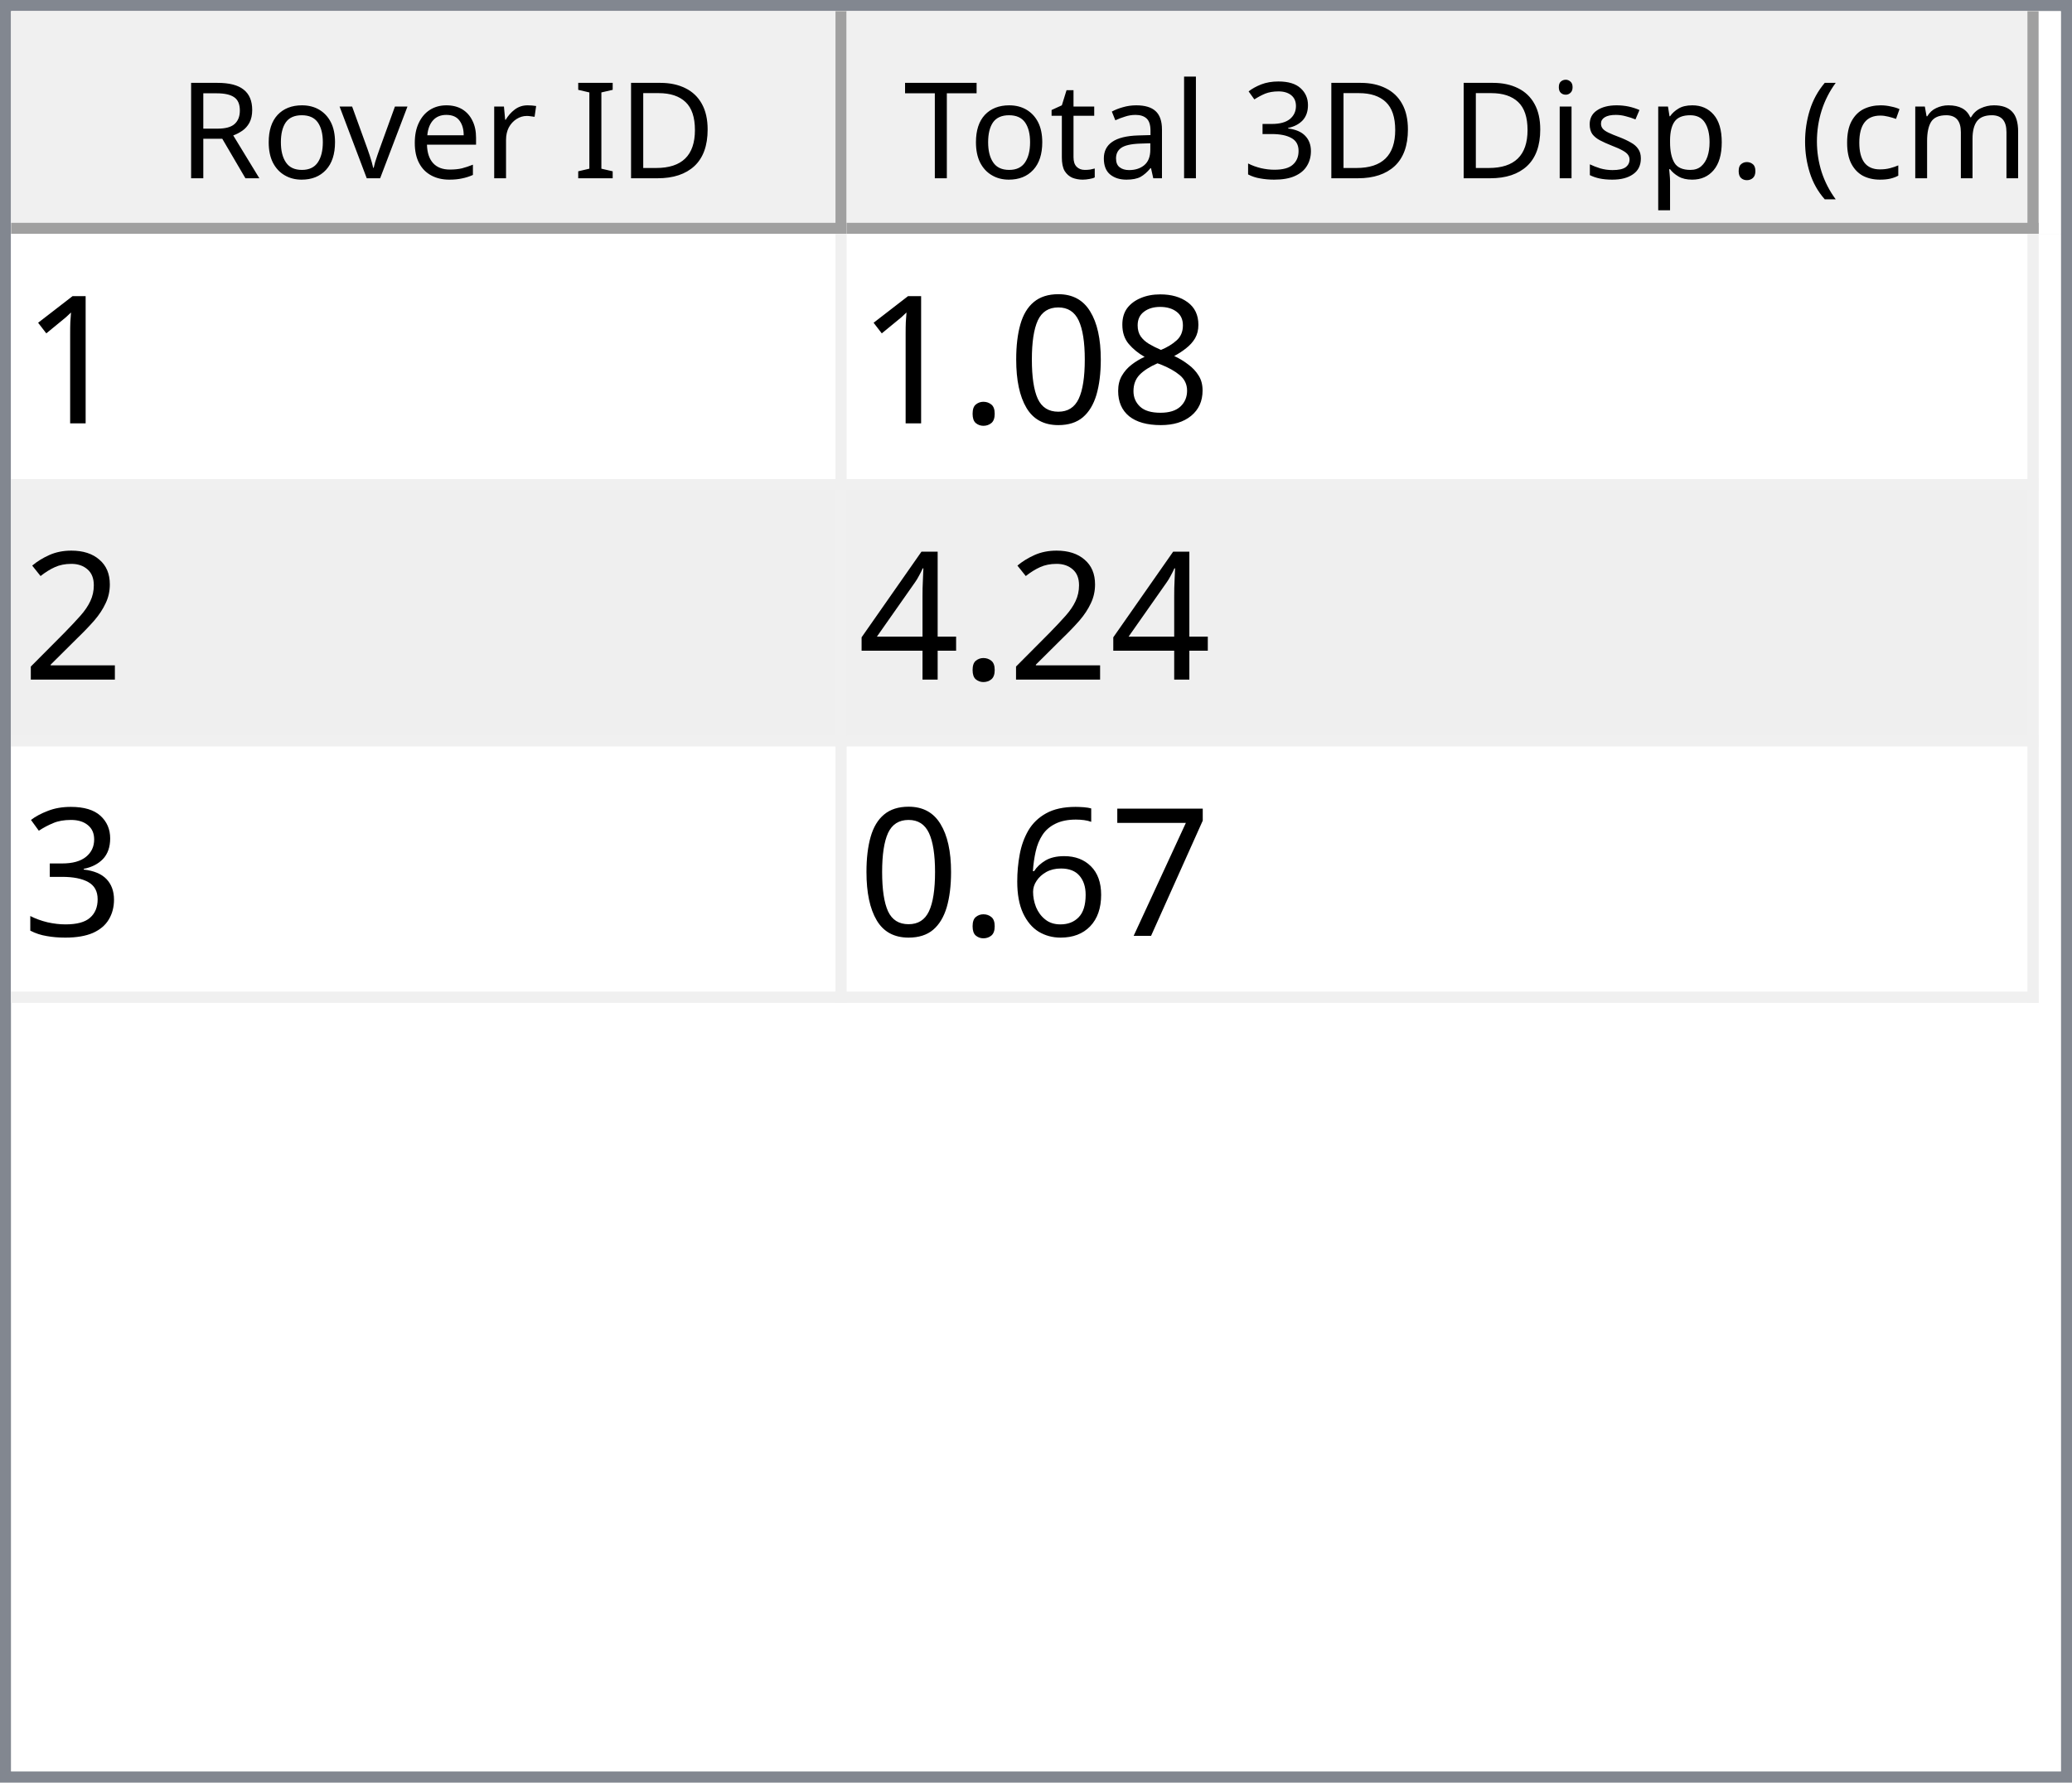
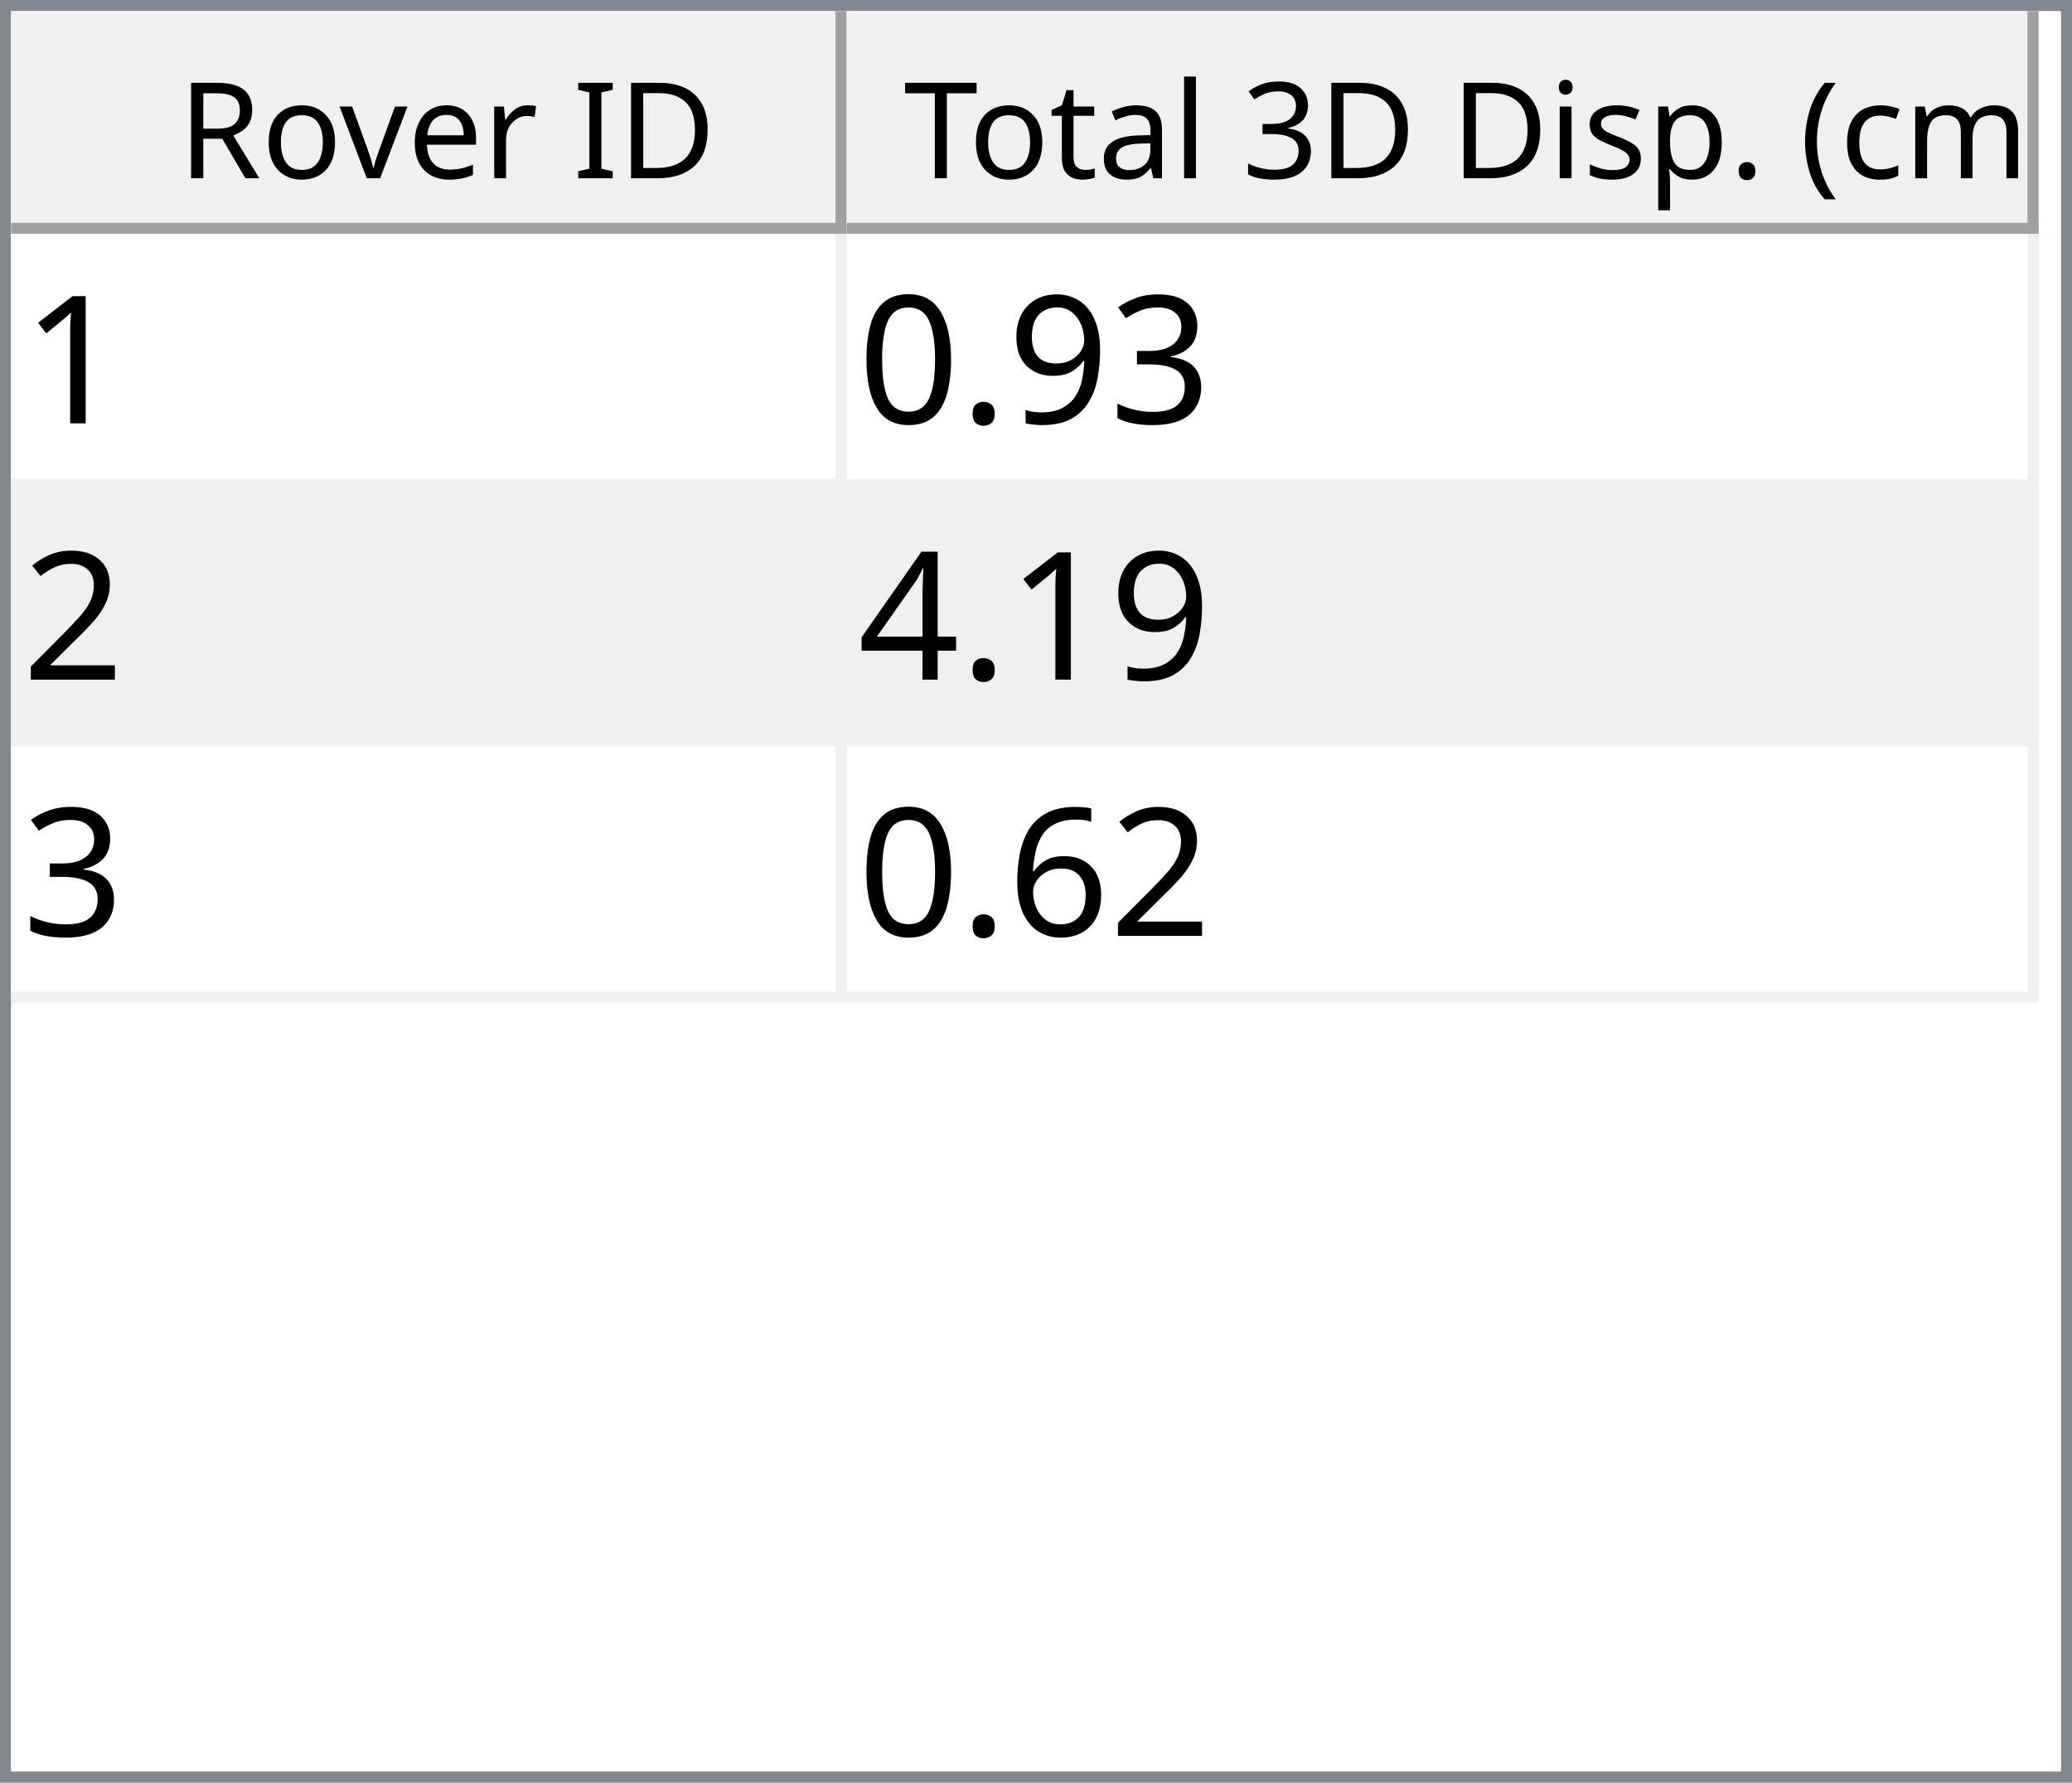
<svg xmlns="http://www.w3.org/2000/svg" style="fill-opacity:1; color-rendering:auto; color-interpolation:auto; text-rendering:auto; stroke:black; stroke-linecap:square; stroke-miterlimit:10; shape-rendering:auto; stroke-opacity:1; fill:black; stroke-dasharray:none; font-weight:normal; stroke-width:1; font-family:'Dialog'; font-style:normal; stroke-linejoin:miter; font-size:12px; stroke-dashoffset:0; image-rendering:auto;" width="186" height="160">
  <defs id="genericDefs" />
  <g>
    <defs id="defs1">
      <clipPath clipPathUnits="userSpaceOnUse" id="clipPath1">
        <path d="M0 0 L186 0 L186 160 L0 160 L0 0 Z" />
      </clipPath>
      <clipPath clipPathUnits="userSpaceOnUse" id="clipPath2">
        <path d="M0 0 L0 160 L186 160 L186 0 Z" />
      </clipPath>
      <clipPath clipPathUnits="userSpaceOnUse" id="clipPath3">
        <path d="M0 0 L0 20 L184 20 L184 0 Z" />
      </clipPath>
      <clipPath clipPathUnits="userSpaceOnUse" id="clipPath4">
        <path d="M0 0 L0 20 L75 20 L75 0 Z" />
      </clipPath>
      <clipPath clipPathUnits="userSpaceOnUse" id="clipPath5">
        <path d="M1 1 L1 19 L74 19 L74 1 Z" />
      </clipPath>
      <clipPath clipPathUnits="userSpaceOnUse" id="clipPath6">
        <path d="M0 0 L0 18 L73 18 L73 0 Z" />
      </clipPath>
      <clipPath clipPathUnits="userSpaceOnUse" id="clipPath7">
        <path d="M-0.5 -0.5 L-0.5 19.5 L74.5 19.5 L74.5 -0.5 Z" />
      </clipPath>
      <clipPath clipPathUnits="userSpaceOnUse" id="clipPath8">
        <path d="M0 0 L0 20 L107 20 L107 0 Z" />
      </clipPath>
      <clipPath clipPathUnits="userSpaceOnUse" id="clipPath9">
        <path d="M1 1 L1 19 L106 19 L106 1 Z" />
      </clipPath>
      <clipPath clipPathUnits="userSpaceOnUse" id="clipPath10">
        <path d="M0 0 L0 18 L105 18 L105 0 Z" />
      </clipPath>
      <clipPath clipPathUnits="userSpaceOnUse" id="clipPath11">
        <path d="M-0.5 -0.5 L-0.5 19.5 L106.5 19.5 L106.5 -0.5 Z" />
      </clipPath>
      <clipPath clipPathUnits="userSpaceOnUse" id="clipPath12">
        <path d="M0 0 L0 138 L184 138 L184 0 Z" />
      </clipPath>
      <clipPath clipPathUnits="userSpaceOnUse" id="clipPath13">
        <path d="M0 0 L0 69 L182 69 L182 0 Z" />
      </clipPath>
      <clipPath clipPathUnits="userSpaceOnUse" id="clipPath14">
        <path d="M-0.5 -0.5 L-0.5 68.5 L181.5 68.5 L181.5 -0.5 Z" />
      </clipPath>
      <clipPath clipPathUnits="userSpaceOnUse" id="clipPath15">
        <path d="M0 0 L0 22 L74 22 L74 0 Z" />
      </clipPath>
      <clipPath clipPathUnits="userSpaceOnUse" id="clipPath16">
        <path d="M0 0 L0 22 L106 22 L106 0 Z" />
      </clipPath>
      <font horiz-adv-x="64.551" id="font1">
        <font-face ascent="107.91" descent="25.098" units-per-em="100" style="font-style:normal; font-family:Segoe UI; font-weight:normal;" />
        <missing-glyph horiz-adv-x="64.551" d="M8.109 0 L8.109 68.266 L56.453 68.266 L56.453 0 L8.109 0 ZM15.328 7.234 L49.219 7.234 L49.219 61.031 L15.328 61.031 L15.328 7.234 Z" />
        <glyph unicode="D" horiz-adv-x="70.117" d="M9.188 0 L9.188 70.016 L28.516 70.016 Q65.531 70.016 65.531 35.891 Q65.531 19.672 55.25 9.836 Q44.969 0 27.734 0 L9.188 0 ZM17.391 62.594 L17.391 7.422 L27.828 7.422 Q41.609 7.422 49.273 14.797 Q56.938 22.172 56.938 35.688 Q56.938 62.594 28.328 62.594 L17.391 62.594 Z" />
        <glyph unicode="I" horiz-adv-x="26.611" d="M17.391 0 L9.188 0 L9.188 70.016 L17.391 70.016 L17.391 0 Z" />
        <glyph unicode=" " horiz-adv-x="27.393" d="" />
        <glyph unicode="r" horiz-adv-x="34.766" d="M34.188 41.891 Q32.078 43.5 28.125 43.5 Q23 43.5 19.555 38.672 Q16.109 33.844 16.109 25.484 L16.109 0 L8.109 0 L8.109 50 L16.109 50 L16.109 39.703 L16.312 39.703 Q18.016 44.969 21.531 47.922 Q25.047 50.875 29.391 50.875 Q32.516 50.875 34.188 50.203 L34.188 41.891 Z" />
        <glyph unicode="e" horiz-adv-x="52.295" d="M48.297 23 L12.984 23 Q13.188 14.656 17.484 10.109 Q21.781 5.562 29.297 5.562 Q37.75 5.562 44.828 11.141 L44.828 3.609 Q38.234 -1.172 27.391 -1.172 Q16.797 -1.172 10.742 5.641 Q4.688 12.453 4.688 24.812 Q4.688 36.469 11.305 43.82 Q17.922 51.172 27.734 51.172 Q37.547 51.172 42.922 44.828 Q48.297 38.484 48.297 27.203 L48.297 23 ZM40.094 29.781 Q40.047 36.719 36.75 40.578 Q33.453 44.438 27.594 44.438 Q21.922 44.438 17.969 40.383 Q14.016 36.328 13.094 29.781 L40.094 29.781 Z" />
        <glyph unicode="v" horiz-adv-x="47.9" d="M47.406 50 L27.484 0 L19.625 0 L0.688 50 L9.469 50 L22.172 13.672 Q23.578 9.672 23.922 6.688 L24.125 6.688 Q24.609 10.453 25.688 13.484 L38.969 50 L47.406 50 Z" />
        <glyph unicode="o" horiz-adv-x="58.594" d="M29 -1.172 Q17.922 -1.172 11.305 5.836 Q4.688 12.844 4.688 24.422 Q4.688 37.016 11.57 44.094 Q18.453 51.172 30.172 51.172 Q41.359 51.172 47.633 44.289 Q53.906 37.406 53.906 25.203 Q53.906 13.234 47.141 6.031 Q40.375 -1.172 29 -1.172 ZM29.594 44.438 Q21.875 44.438 17.383 39.188 Q12.891 33.938 12.891 24.703 Q12.891 15.828 17.43 10.695 Q21.969 5.562 29.594 5.562 Q37.359 5.562 41.531 10.594 Q45.703 15.625 45.703 24.906 Q45.703 34.281 41.531 39.359 Q37.359 44.438 29.594 44.438 Z" />
        <glyph unicode="R" horiz-adv-x="59.814" d="M59.375 0 L49.609 0 L37.891 19.625 Q36.281 22.359 34.766 24.289 Q33.25 26.219 31.664 27.438 Q30.078 28.656 28.25 29.219 Q26.422 29.781 24.125 29.781 L17.391 29.781 L17.391 0 L9.188 0 L9.188 70.016 L30.078 70.016 Q34.672 70.016 38.555 68.867 Q42.438 67.719 45.289 65.375 Q48.141 63.031 49.758 59.547 Q51.375 56.062 51.375 51.375 Q51.375 47.703 50.273 44.656 Q49.172 41.609 47.148 39.211 Q45.125 36.812 42.266 35.133 Q39.406 33.453 35.844 32.516 L35.844 32.328 Q37.594 31.547 38.891 30.547 Q40.188 29.547 41.359 28.18 Q42.531 26.812 43.68 25.078 Q44.828 23.344 46.234 21.047 L59.375 0 ZM17.391 62.594 L17.391 37.203 L28.516 37.203 Q31.594 37.203 34.203 38.133 Q36.812 39.062 38.719 40.797 Q40.625 42.531 41.703 45.047 Q42.781 47.562 42.781 50.688 Q42.781 56.297 39.141 59.445 Q35.5 62.594 28.609 62.594 L17.391 62.594 Z" />
        <glyph unicode=")" horiz-adv-x="30.176" d="M8.297 -15.922 L1.172 -15.922 Q16.406 2.344 16.406 26.812 Q16.406 51.469 1.078 70.016 L8.297 70.016 Q23.531 52.156 23.531 26.703 Q23.531 1.375 8.297 -15.922 Z" />
        <glyph unicode="m" horiz-adv-x="86.133" d="M79.109 0 L71.094 0 L71.094 28.719 Q71.094 37.016 68.531 40.727 Q65.969 44.438 59.906 44.438 Q54.781 44.438 51.195 39.75 Q47.609 35.062 47.609 28.516 L47.609 0 L39.594 0 L39.594 29.688 Q39.594 44.438 28.219 44.438 Q22.953 44.438 19.531 40.016 Q16.109 35.594 16.109 28.516 L16.109 0 L8.109 0 L8.109 50 L16.109 50 L16.109 42.094 L16.312 42.094 Q21.625 51.172 31.844 51.172 Q36.969 51.172 40.773 48.312 Q44.578 45.453 46 40.828 Q51.562 51.172 62.594 51.172 Q79.109 51.172 79.109 30.812 L79.109 0 Z" />
        <glyph unicode="c" horiz-adv-x="46.191" d="M42.188 2.297 Q36.422 -1.172 28.516 -1.172 Q17.828 -1.172 11.258 5.789 Q4.688 12.75 4.688 23.828 Q4.688 36.188 11.766 43.68 Q18.844 51.172 30.672 51.172 Q37.25 51.172 42.281 48.734 L42.281 40.531 Q36.719 44.438 30.375 44.438 Q22.703 44.438 17.797 38.945 Q12.891 33.453 12.891 24.516 Q12.891 15.719 17.508 10.641 Q22.125 5.562 29.891 5.562 Q36.422 5.562 42.188 9.906 L42.188 2.297 Z" />
        <glyph unicode="(" horiz-adv-x="30.176" d="M29.109 -15.922 L21.969 -15.922 Q6.844 1.375 6.844 26.703 Q6.844 52.156 21.969 70.016 L29.203 70.016 Q13.875 51.469 13.875 26.812 Q13.875 2.344 29.109 -15.922 Z" />
        <glyph unicode="." horiz-adv-x="21.68" d="M10.891 -1.078 Q8.641 -1.078 7.055 0.539 Q5.469 2.156 5.469 4.391 Q5.469 6.641 7.055 8.273 Q8.641 9.906 10.891 9.906 Q13.188 9.906 14.797 8.273 Q16.406 6.641 16.406 4.391 Q16.406 2.156 14.797 0.539 Q13.188 -1.078 10.891 -1.078 Z" />
        <glyph unicode="p" horiz-adv-x="58.789" d="M16.312 7.234 L16.109 7.234 L16.109 -23 L8.109 -23 L8.109 50 L16.109 50 L16.109 41.219 L16.312 41.219 Q22.219 51.172 33.594 51.172 Q43.266 51.172 48.688 44.461 Q54.109 37.75 54.109 26.469 Q54.109 13.922 48 6.375 Q41.891 -1.172 31.297 -1.172 Q21.578 -1.172 16.312 7.234 ZM16.109 27.391 L16.109 20.406 Q16.109 14.203 20.141 9.883 Q24.172 5.562 30.375 5.562 Q37.641 5.562 41.773 11.133 Q45.906 16.703 45.906 26.609 Q45.906 34.969 42.047 39.703 Q38.188 44.438 31.594 44.438 Q24.609 44.438 20.359 39.578 Q16.109 34.719 16.109 27.391 Z" />
        <glyph unicode="s" horiz-adv-x="42.432" d="M5.078 1.812 L5.078 10.406 Q11.625 5.562 19.484 5.562 Q30.031 5.562 30.031 12.594 Q30.031 14.594 29.125 15.992 Q28.219 17.391 26.68 18.461 Q25.141 19.531 23.07 20.383 Q21 21.234 18.609 22.172 Q15.281 23.484 12.766 24.828 Q10.25 26.172 8.57 27.859 Q6.891 29.547 6.031 31.695 Q5.172 33.844 5.172 36.719 Q5.172 40.234 6.789 42.945 Q8.406 45.656 11.086 47.484 Q13.766 49.312 17.211 50.242 Q20.656 51.172 24.312 51.172 Q30.812 51.172 35.938 48.922 L35.938 40.828 Q30.422 44.438 23.25 44.438 Q21 44.438 19.195 43.922 Q17.391 43.406 16.094 42.477 Q14.797 41.547 14.086 40.258 Q13.375 38.969 13.375 37.406 Q13.375 35.453 14.086 34.133 Q14.797 32.812 16.164 31.789 Q17.531 30.766 19.484 29.938 Q21.438 29.109 23.922 28.125 Q27.25 26.859 29.883 25.516 Q32.516 24.172 34.375 22.484 Q36.234 20.797 37.234 18.602 Q38.234 16.406 38.234 13.375 Q38.234 9.672 36.602 6.938 Q34.969 4.203 32.234 2.398 Q29.5 0.594 25.93 -0.289 Q22.359 -1.172 18.453 -1.172 Q10.75 -1.172 5.078 1.812 Z" />
        <glyph unicode="i" horiz-adv-x="24.219" d="M12.203 62.703 Q10.062 62.703 8.547 64.164 Q7.031 65.625 7.031 67.875 Q7.031 70.125 8.547 71.609 Q10.062 73.094 12.203 73.094 Q14.406 73.094 15.945 71.609 Q17.484 70.125 17.484 67.875 Q17.484 65.719 15.945 64.211 Q14.406 62.703 12.203 62.703 ZM16.109 0 L8.109 0 L8.109 50 L16.109 50 L16.109 0 Z" />
        <glyph unicode="3" horiz-adv-x="53.906" d="M46.531 19.828 Q46.531 15.094 44.75 11.211 Q42.969 7.328 39.719 4.57 Q36.469 1.812 31.93 0.297 Q27.391 -1.219 21.922 -1.219 Q11.922 -1.219 6 2.594 L6 11.188 Q13.094 5.609 22.219 5.609 Q25.875 5.609 28.828 6.539 Q31.781 7.469 33.906 9.227 Q36.031 10.984 37.18 13.477 Q38.328 15.969 38.328 19.094 Q38.328 32.812 18.797 32.812 L12.984 32.812 L12.984 39.594 L18.5 39.594 Q35.797 39.594 35.797 52.484 Q35.797 64.406 22.609 64.406 Q15.188 64.406 8.688 59.422 L8.688 67.188 Q15.375 71.188 24.609 71.188 Q29 71.188 32.57 69.969 Q36.141 68.75 38.68 66.555 Q41.219 64.359 42.609 61.281 Q44 58.203 44 54.5 Q44 40.672 30.031 36.719 L30.031 36.531 Q33.594 36.141 36.625 34.797 Q39.656 33.453 41.852 31.305 Q44.047 29.156 45.289 26.25 Q46.531 23.344 46.531 19.828 Z" />
        <glyph unicode="l" horiz-adv-x="24.219" d="M16.109 0 L8.109 0 L8.109 74.031 L16.109 74.031 L16.109 0 Z" />
        <glyph unicode="a" horiz-adv-x="50.879" d="M43.891 0 L35.891 0 L35.891 7.812 L35.688 7.812 Q30.469 -1.172 20.312 -1.172 Q12.844 -1.172 8.617 2.781 Q4.391 6.734 4.391 13.281 Q4.391 27.297 20.906 29.594 L35.891 31.688 Q35.891 44.438 25.594 44.438 Q16.547 44.438 9.281 38.281 L9.281 46.484 Q16.656 51.172 26.266 51.172 Q43.891 51.172 43.891 32.516 L43.891 0 ZM35.891 25.297 L23.828 23.641 Q18.266 22.859 15.43 20.875 Q12.594 18.891 12.594 13.875 Q12.594 10.203 15.211 7.883 Q17.828 5.562 22.172 5.562 Q28.125 5.562 32.008 9.742 Q35.891 13.922 35.891 20.312 L35.891 25.297 Z" />
        <glyph unicode="t" horiz-adv-x="33.887" d="M31.297 0.484 Q28.469 -1.078 23.828 -1.078 Q10.688 -1.078 10.688 13.578 L10.688 43.172 L2.094 43.172 L2.094 50 L10.688 50 L10.688 62.203 L18.703 64.797 L18.703 50 L31.297 50 L31.297 43.172 L18.703 43.172 L18.703 14.984 Q18.703 9.969 20.414 7.82 Q22.125 5.672 26.078 5.672 Q29.109 5.672 31.297 7.328 L31.297 0.484 Z" />
        <glyph unicode="T" horiz-adv-x="52.393" d="M50.594 62.594 L30.375 62.594 L30.375 0 L22.172 0 L22.172 62.594 L2 62.594 L2 70.016 L50.594 70.016 L50.594 62.594 Z" />
      </font>
      <font horiz-adv-x="75.0" id="font2">
        <font-face ascent="100.537" descent="21.973" units-per-em="100" style="font-style:normal; font-family:sans-serif; font-weight:normal;" />
        <missing-glyph horiz-adv-x="75.0" d="M12.5 0 L12.5 62.5 L62.5 62.5 L62.5 0 L12.5 0 ZM14.062 1.562 L60.938 1.562 L60.938 60.938 L14.062 60.938 L14.062 1.562 Z" />
        <glyph unicode="1" horiz-adv-x="55.615" d="M37.25 0 L28.469 0 L28.469 56 Q25.297 52.984 20.141 49.953 Q14.984 46.922 10.891 45.406 L10.891 53.906 Q18.266 57.375 23.781 62.305 Q29.297 67.234 31.594 71.875 L37.25 71.875 L37.25 0 Z" />
-         <glyph unicode="8" horiz-adv-x="55.615" d="M17.672 38.812 Q12.203 40.828 9.57 44.539 Q6.938 48.25 6.938 53.422 Q6.938 61.234 12.555 66.555 Q18.172 71.875 27.484 71.875 Q36.859 71.875 42.578 66.43 Q48.297 60.984 48.297 53.172 Q48.297 48.188 45.68 44.508 Q43.062 40.828 37.75 38.812 Q44.344 36.672 47.781 31.883 Q51.219 27.094 51.219 20.453 Q51.219 11.281 44.727 5.031 Q38.234 -1.219 27.641 -1.219 Q17.047 -1.219 10.547 5.055 Q4.047 11.328 4.047 20.703 Q4.047 27.688 7.594 32.398 Q11.141 37.109 17.672 38.812 ZM15.922 53.719 Q15.922 48.641 19.195 45.414 Q22.469 42.188 27.688 42.188 Q32.766 42.188 36.016 45.383 Q39.266 48.578 39.266 53.219 Q39.266 58.062 35.914 61.359 Q32.562 64.656 27.594 64.656 Q22.562 64.656 19.242 61.43 Q15.922 58.203 15.922 53.719 ZM13.094 20.656 Q13.094 16.891 14.875 13.375 Q16.656 9.859 20.172 7.93 Q23.688 6 27.734 6 Q34.031 6 38.133 10.055 Q42.234 14.109 42.234 20.359 Q42.234 26.703 38.016 30.859 Q33.797 35.016 27.438 35.016 Q21.234 35.016 17.164 30.914 Q13.094 26.812 13.094 20.656 Z" />
+         <glyph unicode="3" horiz-adv-x="55.615" d="M4.203 18.891 L12.984 20.062 Q14.5 12.594 18.141 9.297 Q21.781 6 27 6 Q33.203 6 37.477 10.297 Q41.75 14.594 41.75 20.953 Q41.75 27 37.797 30.93 Q33.844 34.859 27.734 34.859 Q25.25 34.859 21.531 33.891 L22.516 41.609 Q23.391 41.5 23.922 41.5 Q29.547 41.5 34.039 44.43 Q38.531 47.359 38.531 53.469 Q38.531 58.297 35.258 61.477 Q31.984 64.656 26.812 64.656 Q21.688 64.656 18.266 61.43 Q14.844 58.203 13.875 51.766 L5.078 53.328 Q6.688 62.156 12.398 67.016 Q18.109 71.875 26.609 71.875 Q32.469 71.875 37.398 69.359 Q42.328 66.844 44.945 62.5 Q47.562 58.156 47.562 53.266 Q47.562 48.641 45.07 44.828 Q42.578 41.016 37.703 38.766 Q44.047 37.312 47.562 32.695 Q51.078 28.078 51.078 21.141 Q51.078 11.766 44.242 5.25 Q37.406 -1.266 26.953 -1.266 Q17.531 -1.266 11.305 4.352 Q5.078 9.969 4.203 18.891 Z" />
+         <glyph unicode="9" horiz-adv-x="55.615" d="M5.469 16.547 L13.922 17.328 Q14.984 11.375 18.016 8.688 Q21.047 6 25.781 6 Q29.828 6 32.883 7.859 Q35.938 9.719 37.891 12.82 Q39.844 15.922 41.164 21.195 Q42.484 26.469 42.484 31.938 Q42.484 32.516 42.438 33.688 Q39.797 29.5 35.234 26.883 Q30.672 24.266 25.344 24.266 Q16.453 24.266 10.305 30.711 Q4.156 37.156 4.156 47.703 Q4.156 58.594 10.578 65.234 Q17 71.875 26.656 71.875 Q33.641 71.875 39.43 68.117 Q45.219 64.359 48.219 57.398 Q51.219 50.438 51.219 37.25 Q51.219 23.531 48.242 15.406 Q45.266 7.281 39.383 3.031 Q33.5 -1.219 25.594 -1.219 Q17.188 -1.219 11.867 3.445 Q6.547 8.109 5.469 16.547 ZM41.453 48.141 Q41.453 55.719 37.43 60.156 Q33.406 64.594 27.734 64.594 Q21.875 64.594 17.531 59.812 Q13.188 55.031 13.188 47.406 Q13.188 40.578 17.312 36.305 Q21.438 32.031 27.484 32.031 Q33.594 32.031 37.523 36.305 Q41.453 40.578 41.453 48.141 Z" />
+         <glyph unicode="." horiz-adv-x="27.783" d="M9.078 0 L9.078 10.016 L19.094 10.016 L19.094 0 L9.078 0 Z" />
        <glyph unicode="0" horiz-adv-x="55.615" d="M4.156 35.297 Q4.156 48 6.766 55.742 Q9.375 63.484 14.523 67.68 Q19.672 71.875 27.484 71.875 Q33.25 71.875 37.594 69.555 Q41.938 67.234 44.773 62.867 Q47.609 58.5 49.219 52.227 Q50.828 45.953 50.828 35.297 Q50.828 22.703 48.242 14.969 Q45.656 7.234 40.508 3.008 Q35.359 -1.219 27.484 -1.219 Q17.141 -1.219 11.234 6.203 Q4.156 15.141 4.156 35.297 ZM13.188 35.297 Q13.188 17.672 17.312 11.836 Q21.438 6 27.484 6 Q33.547 6 37.672 11.859 Q41.797 17.719 41.797 35.297 Q41.797 52.984 37.672 58.789 Q33.547 64.594 27.391 64.594 Q21.344 64.594 17.719 59.469 Q13.188 52.938 13.188 35.297 Z" />
-         <glyph unicode="." horiz-adv-x="27.783" d="M9.078 0 L9.078 10.016 L19.094 10.016 L19.094 0 L9.078 0 Z" />
        <glyph unicode="2" horiz-adv-x="55.615" d="M50.344 8.453 L50.344 0 L3.031 0 Q2.938 3.172 4.047 6.109 Q5.859 10.938 9.836 15.625 Q13.812 20.312 21.344 26.469 Q33.016 36.031 37.117 41.625 Q41.219 47.219 41.219 52.203 Q41.219 57.422 37.477 61.008 Q33.734 64.594 27.734 64.594 Q21.391 64.594 17.578 60.789 Q13.766 56.984 13.719 50.25 L4.688 51.172 Q5.609 61.281 11.664 66.578 Q17.719 71.875 27.938 71.875 Q38.234 71.875 44.242 66.164 Q50.25 60.453 50.25 52 Q50.25 47.703 48.492 43.555 Q46.734 39.406 42.656 34.812 Q38.578 30.219 29.109 22.219 Q21.188 15.578 18.945 13.211 Q16.703 10.844 15.234 8.453 L50.344 8.453 Z" />
        <glyph unicode="4" horiz-adv-x="55.615" d="M32.328 0 L32.328 17.141 L1.266 17.141 L1.266 25.203 L33.938 71.578 L41.109 71.578 L41.109 25.203 L50.781 25.203 L50.781 17.141 L41.109 17.141 L41.109 0 L32.328 0 ZM32.328 25.203 L32.328 57.469 L9.906 25.203 L32.328 25.203 Z" />
-         <glyph unicode="3" horiz-adv-x="55.615" d="M4.203 18.891 L12.984 20.062 Q14.5 12.594 18.141 9.297 Q21.781 6 27 6 Q33.203 6 37.477 10.297 Q41.75 14.594 41.75 20.953 Q41.75 27 37.797 30.93 Q33.844 34.859 27.734 34.859 Q25.25 34.859 21.531 33.891 L22.516 41.609 Q23.391 41.5 23.922 41.5 Q29.547 41.5 34.039 44.43 Q38.531 47.359 38.531 53.469 Q38.531 58.297 35.258 61.477 Q31.984 64.656 26.812 64.656 Q21.688 64.656 18.266 61.43 Q14.844 58.203 13.875 51.766 L5.078 53.328 Q6.688 62.156 12.398 67.016 Q18.109 71.875 26.609 71.875 Q32.469 71.875 37.398 69.359 Q42.328 66.844 44.945 62.5 Q47.562 58.156 47.562 53.266 Q47.562 48.641 45.07 44.828 Q42.578 41.016 37.703 38.766 Q44.047 37.312 47.562 32.695 Q51.078 28.078 51.078 21.141 Q51.078 11.766 44.242 5.25 Q37.406 -1.266 26.953 -1.266 Q17.531 -1.266 11.305 4.352 Q5.078 9.969 4.203 18.891 Z" />
-         <glyph unicode="7" horiz-adv-x="55.615" d="M4.734 62.203 L4.734 70.656 L51.078 70.656 L51.078 63.812 Q44.234 56.547 37.523 44.484 Q30.812 32.422 27.156 19.672 Q24.516 10.688 23.781 0 L14.75 0 Q14.891 8.453 18.062 20.414 Q21.234 32.375 27.172 43.484 Q33.109 54.594 39.797 62.203 L4.734 62.203 Z" />
        <glyph unicode="6" horiz-adv-x="55.615" d="M49.75 54.047 L41.016 53.375 Q39.844 58.547 37.703 60.891 Q34.125 64.656 28.906 64.656 Q24.703 64.656 21.531 62.312 Q17.391 59.281 14.992 53.469 Q12.594 47.656 12.5 36.922 Q15.672 41.75 20.266 44.094 Q24.859 46.438 29.891 46.438 Q38.672 46.438 44.852 39.969 Q51.031 33.5 51.031 23.25 Q51.031 16.5 48.125 10.719 Q45.219 4.938 40.141 1.859 Q35.062 -1.219 28.609 -1.219 Q17.625 -1.219 10.695 6.859 Q3.766 14.938 3.766 33.5 Q3.766 54.25 11.422 63.672 Q18.109 71.875 29.438 71.875 Q37.891 71.875 43.289 67.141 Q48.688 62.406 49.75 54.047 ZM13.875 23.188 Q13.875 18.656 15.797 14.508 Q17.719 10.359 21.188 8.18 Q24.656 6 28.469 6 Q34.031 6 38.039 10.492 Q42.047 14.984 42.047 22.703 Q42.047 30.125 38.086 34.398 Q34.125 38.672 28.125 38.672 Q22.172 38.672 18.023 34.398 Q13.875 30.125 13.875 23.188 Z" />
      </font>
    </defs>
    <g style="fill:white; stroke:white;">
      <rect x="0" y="0" width="186" style="clip-path:url(#clipPath1); stroke:none;" height="160" />
    </g>
    <g style="fill:white; text-rendering:optimizeSpeed; color-rendering:optimizeSpeed; image-rendering:optimizeSpeed; shape-rendering:crispEdges; stroke:white; color-interpolation:sRGB;">
      <rect x="0" width="186" height="160" y="0" style="stroke:none;" />
      <path style="stroke:none;" d="M0 160 L186 160 L186 0 L0 0 Z" />
    </g>
    <g style="fill:rgb(240,240,240); font-family:'Segoe UI'; stroke:rgb(240,240,240);">
      <rect x="0" y="0" width="186" style="clip-path:url(#clipPath2); stroke:none;" height="160" />
    </g>
    <g style="fill:rgb(130,135,144); font-family:'Segoe UI'; stroke:rgb(130,135,144);">
      <path d="M0 0 L186 0 L186 160 L0 160 L0 0 ZM1 1 L185 1 L185 159 L1 159 L1 1 Z" style="fill-rule:evenodd; clip-path:url(#clipPath2); stroke:none;" />
    </g>
    <g style="fill:white; font-family:'Segoe UI'; stroke:white;" transform="translate(1,1)">
      <rect x="0" y="0" width="184" style="clip-path:url(#clipPath3); stroke:none;" height="20" />
    </g>
    <g style="fill:rgb(240,240,240); font-family:'Segoe UI'; stroke:rgb(240,240,240);" transform="translate(1,1)">
      <rect x="0" y="0" width="75" style="clip-path:url(#clipPath4); stroke:none;" height="20" />
    </g>
    <g style="font-family:'Segoe UI';" transform="translate(2,2)">
      <text x="14" xml:space="preserve" y="14" style="clip-path:url(#clipPath6); stroke:none;">Rover ID</text>
    </g>
    <g style="fill:rgb(160,160,160); font-family:'Segoe UI'; stroke:rgb(160,160,160); stroke-linejoin:bevel;" transform="translate(1.5,1.5)">
      <line x1="74" x2="74" y1="0" style="fill:none; clip-path:url(#clipPath7);" y2="19" />
    </g>
    <g style="fill:rgb(160,160,160); font-family:'Segoe UI'; stroke:rgb(160,160,160); stroke-linejoin:bevel;" transform="matrix(1,0,0,1,1,1) translate(0.5,0.5)">
      <line x1="0" x2="74" y1="19" style="fill:none; clip-path:url(#clipPath7);" y2="19" />
    </g>
    <g style="fill:rgb(240,240,240); font-family:'Segoe UI'; stroke:rgb(240,240,240);" transform="translate(76,1)">
      <rect x="0" y="0" width="107" style="clip-path:url(#clipPath8); stroke:none;" height="20" />
    </g>
    <g style="font-family:'Segoe UI';" transform="translate(77,2)">
      <text x="1" xml:space="preserve" y="14" style="clip-path:url(#clipPath10); stroke:none;"> Total 3D Disp. (cm)</text>
    </g>
    <g style="fill:rgb(160,160,160); font-family:'Segoe UI'; stroke:rgb(160,160,160); stroke-linejoin:bevel;" transform="translate(76.5,1.5)">
      <line x1="106" x2="106" y1="0" style="fill:none; clip-path:url(#clipPath11);" y2="19" />
    </g>
    <g style="fill:rgb(160,160,160); font-family:'Segoe UI'; stroke:rgb(160,160,160); stroke-linejoin:bevel;" transform="matrix(1,0,0,1,76,1) translate(0.5,0.5)">
      <line x1="0" x2="106" y1="19" style="fill:none; clip-path:url(#clipPath11);" y2="19" />
    </g>
    <g style="fill:white; font-family:'Segoe UI'; stroke:white;" transform="translate(1,21)">
      <rect x="0" y="0" width="184" style="clip-path:url(#clipPath12); stroke:none;" height="138" />
    </g>
    <g style="fill:rgb(240,240,240); font-size:16px; font-family:sans-serif; stroke:rgb(240,240,240);" transform="translate(1,21)">
      <rect x="0" y="0" width="182" style="clip-path:url(#clipPath13); stroke:none;" height="69" />
      <line transform="translate(0.5,0.5)" x1="0" x2="181" y1="22" style="clip-path:url(#clipPath14); fill:none; stroke-linejoin:bevel;" y2="22" />
    </g>
    <g transform="matrix(1,0,0,1,1,21) translate(0.5,0.5)" style="fill:rgb(240,240,240); font-size:16px; font-family:sans-serif; stroke:rgb(240,240,240); stroke-linejoin:bevel;">
      <line x1="0" x2="181" y1="45" style="fill:none; clip-path:url(#clipPath14);" y2="45" />
    </g>
    <g transform="matrix(1,0,0,1,1,21) translate(0.5,0.5)" style="fill:rgb(240,240,240); font-size:16px; font-family:sans-serif; stroke:rgb(240,240,240); stroke-linejoin:bevel;">
      <line x1="0" x2="181" y1="68" style="fill:none; clip-path:url(#clipPath14);" y2="68" />
    </g>
    <g transform="matrix(1,0,0,1,1,21) translate(0.5,0.5)" style="fill:rgb(240,240,240); font-size:16px; font-family:sans-serif; stroke:rgb(240,240,240); stroke-linejoin:bevel;">
      <line x1="74" x2="74" y1="0" style="fill:none; clip-path:url(#clipPath14);" y2="68" />
    </g>
    <g transform="matrix(1,0,0,1,1,21) translate(0.5,0.5)" style="fill:rgb(240,240,240); font-size:16px; font-family:sans-serif; stroke:rgb(240,240,240); stroke-linejoin:bevel;">
      <line x1="181" x2="181" y1="0" style="fill:none; clip-path:url(#clipPath14);" y2="68" />
    </g>
    <g style="fill:white; font-size:16px; font-family:sans-serif; stroke:white;" transform="matrix(1,0,0,1,1,21)">
      <rect x="0" y="0" width="74" style="clip-path:url(#clipPath15); stroke:none;" height="22" />
      <text x="1" y="17" style="fill:black; clip-path:url(#clipPath15); stroke:none;" xml:space="preserve">1</text>
    </g>
    <g style="fill:white; font-size:16px; font-family:sans-serif; stroke:white;" transform="matrix(1,0,0,1,1,21) translate(75,0)">
      <rect x="0" y="0" width="106" style="clip-path:url(#clipPath16); stroke:none;" height="22" />
-       <text x="1" y="17" style="fill:black; clip-path:url(#clipPath16); stroke:none;" xml:space="preserve">1.08</text>
+       <text x="1" y="17" style="fill:black; clip-path:url(#clipPath16); stroke:none;" xml:space="preserve">0.93</text>
    </g>
    <g style="fill:rgb(239,239,239); font-size:16px; font-family:sans-serif; stroke:rgb(239,239,239);" transform="matrix(1,0,0,1,1,21) translate(0,23)">
      <rect x="0" y="0" width="74" style="clip-path:url(#clipPath15); stroke:none;" height="22" />
      <text x="1" y="17" style="fill:black; clip-path:url(#clipPath15); stroke:none;" xml:space="preserve">2</text>
    </g>
    <g style="fill:rgb(239,239,239); font-size:16px; font-family:sans-serif; stroke:rgb(239,239,239);" transform="matrix(1,0,0,1,1,21) translate(75,23)">
      <rect x="0" y="0" width="106" style="clip-path:url(#clipPath16); stroke:none;" height="22" />
-       <text x="1" y="17" style="fill:black; clip-path:url(#clipPath16); stroke:none;" xml:space="preserve">4.24</text>
+       <text x="1" y="17" style="fill:black; clip-path:url(#clipPath16); stroke:none;" xml:space="preserve">4.19</text>
    </g>
    <g style="fill:white; font-size:16px; font-family:sans-serif; stroke:white;" transform="matrix(1,0,0,1,1,21) translate(0,46)">
      <rect x="0" y="0" width="74" style="clip-path:url(#clipPath15); stroke:none;" height="22" />
      <text x="1" y="17" style="fill:black; clip-path:url(#clipPath15); stroke:none;" xml:space="preserve">3</text>
    </g>
    <g style="fill:white; font-size:16px; font-family:sans-serif; stroke:white;" transform="matrix(1,0,0,1,1,21) translate(75,46)">
      <rect x="0" y="0" width="106" style="clip-path:url(#clipPath16); stroke:none;" height="22" />
-       <text x="1" y="17" style="fill:black; clip-path:url(#clipPath16); stroke:none;" xml:space="preserve">0.67</text>
+       <text x="1" y="17" style="fill:black; clip-path:url(#clipPath16); stroke:none;" xml:space="preserve">0.62</text>
    </g>
  </g>
</svg>
